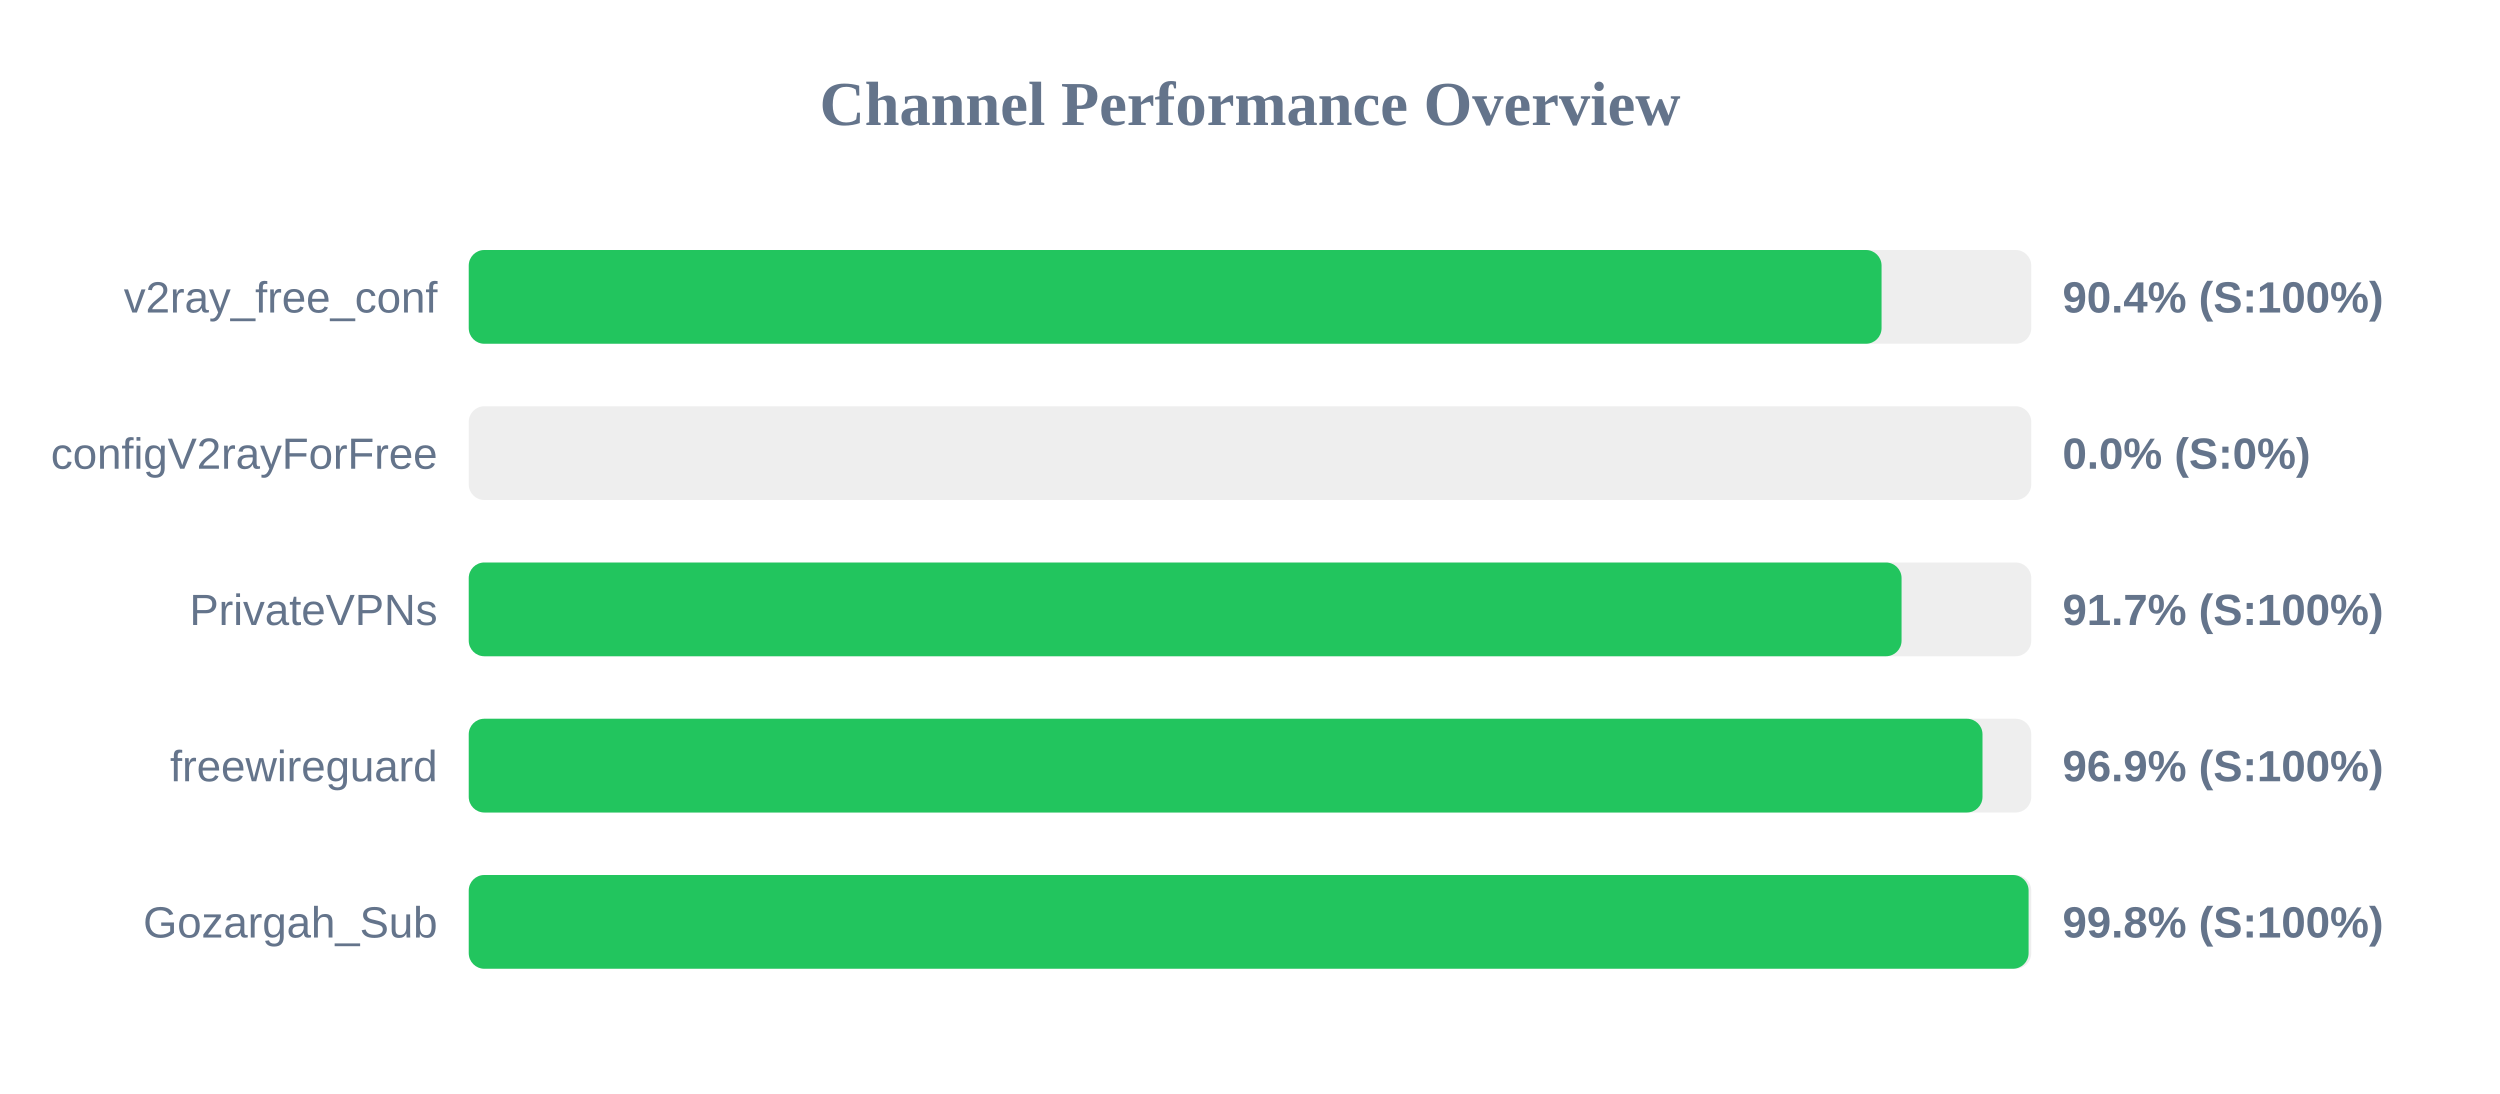
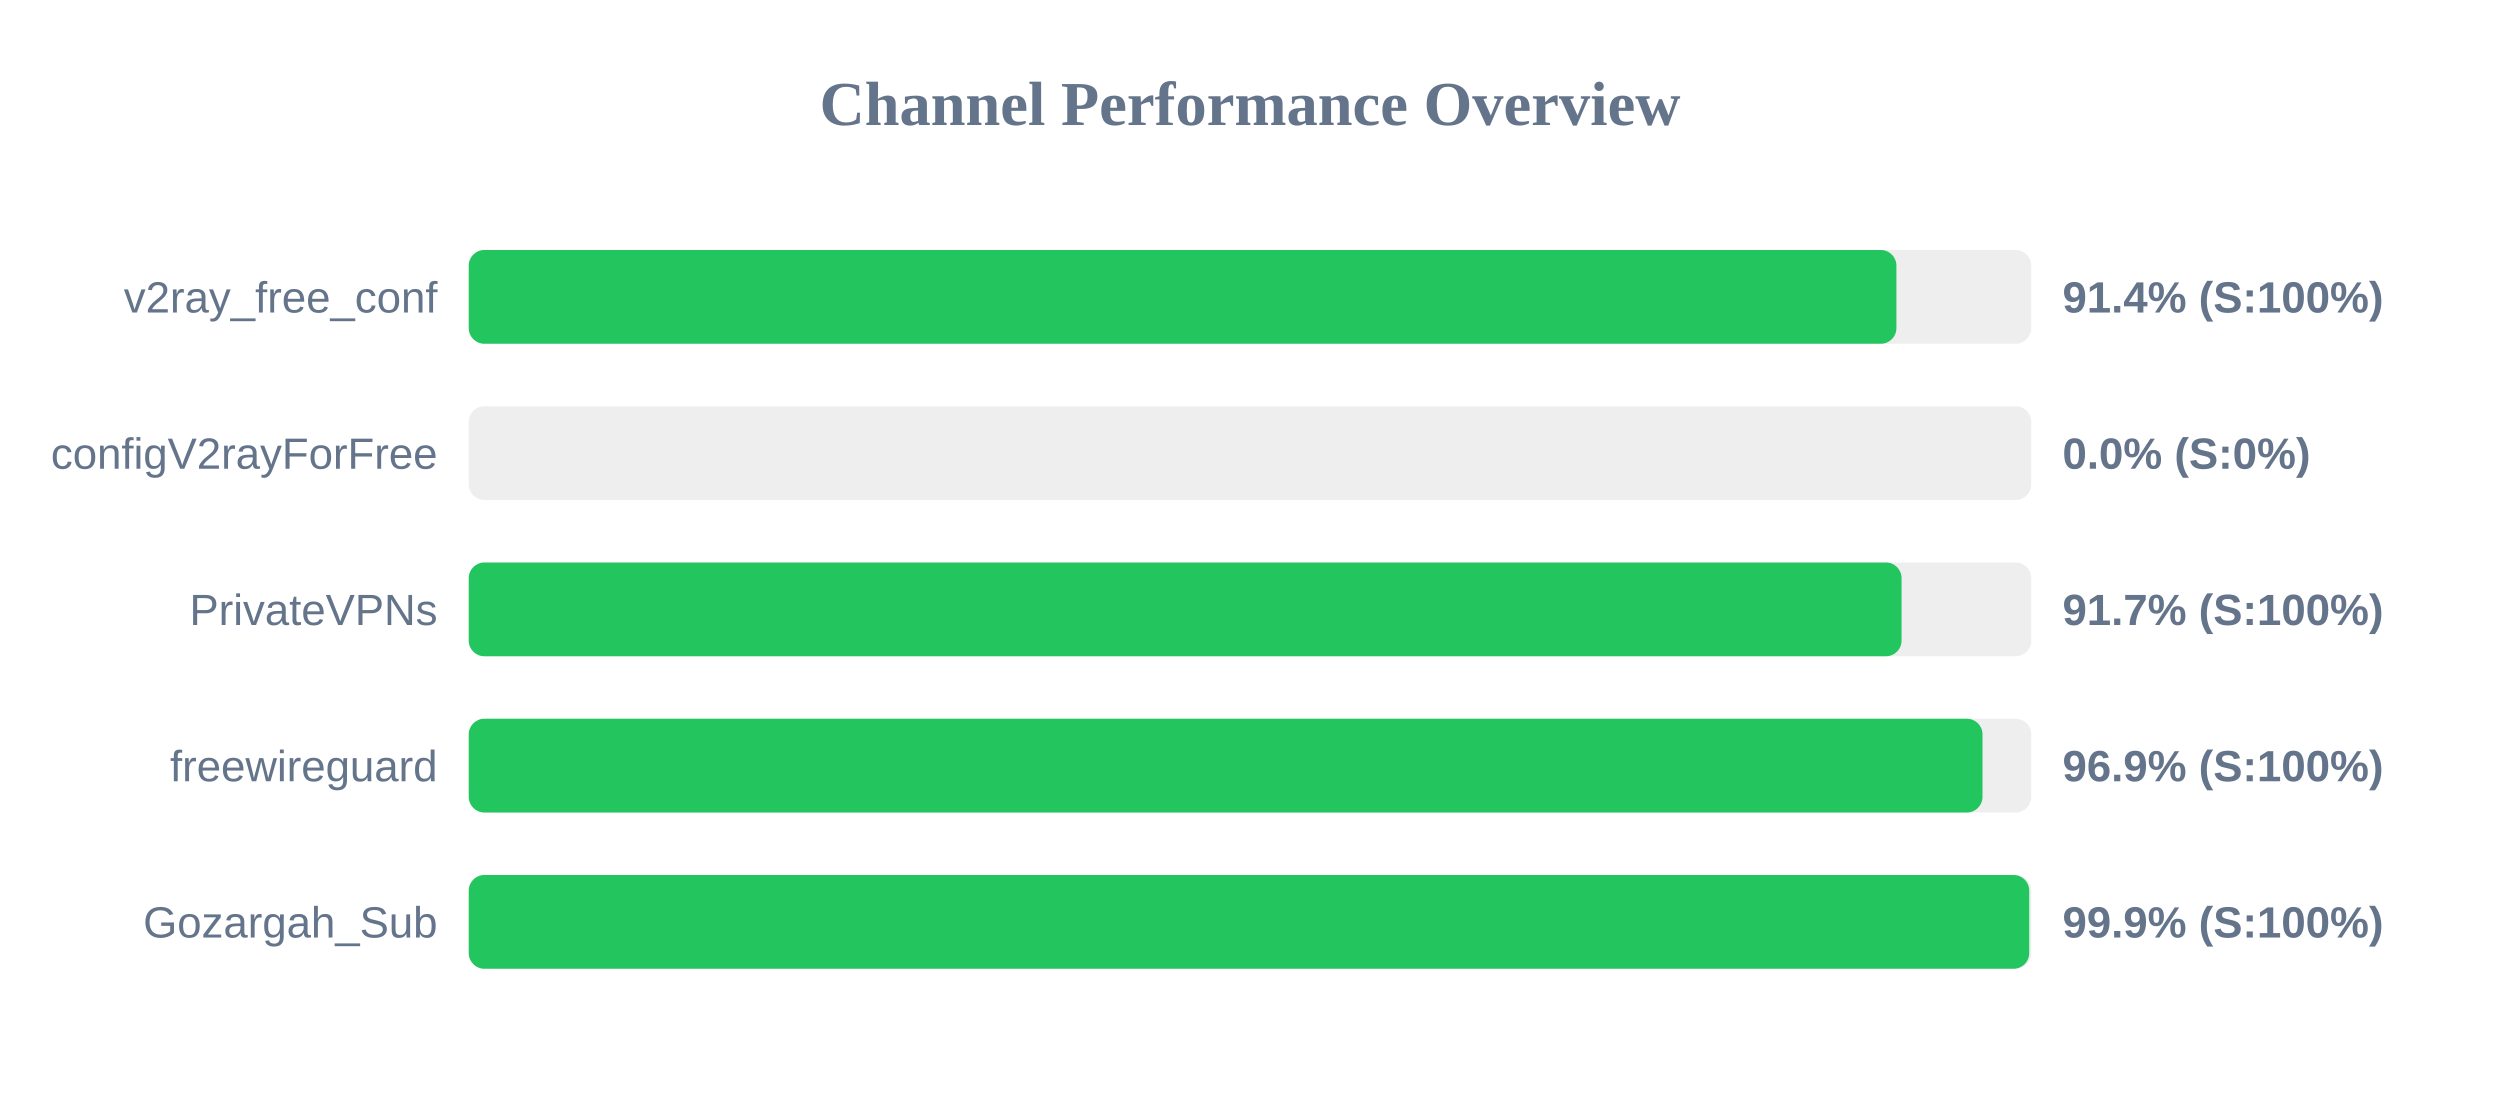
<svg xmlns="http://www.w3.org/2000/svg" width="800" height="350" version="1.1">
  <style>
        .row { font: 14px Arial; fill: #64748b; }
        .score { font: bold 14px Arial; fill: #64748b; }
    </style>
  <text x="400" y="40" text-anchor="middle" font-size="20px" font-weight="bold" fill="#64748b">Channel Performance Overview</text>
  <rect x="150" y="80" width="500" height="30" fill="#eee" rx="5" />
-   <rect x="150" y="80" width="452.1" height="30" fill="#22c55e" rx="5" />
+   <rect x="150" y="80" width="456.85" height="30" fill="#22c55e" rx="5" />
  <text x="140" y="100" text-anchor="end" class="row">v2ray_free_conf</text>
-   <text x="660" y="100" text-anchor="start" class="score">90.4% (S:100%)</text>
+   <text x="660" y="100" text-anchor="start" class="score">91.4% (S:100%)</text>
  <rect x="150" y="130" width="500" height="30" fill="#eee" rx="5" />
  <rect x="150" y="130" width="0.0" height="30" fill="#ef4444" rx="5" />
  <text x="140" y="150" text-anchor="end" class="row">configV2rayForFree</text>
  <text x="660" y="150" text-anchor="start" class="score">0.0% (S:0%)</text>
  <rect x="150" y="180" width="500" height="30" fill="#eee" rx="5" />
  <rect x="150" y="180" width="458.5" height="30" fill="#22c55e" rx="5" />
  <text x="140" y="200" text-anchor="end" class="row">PrivateVPNs</text>
  <text x="660" y="200" text-anchor="start" class="score">91.7% (S:100%)</text>
  <rect x="150" y="230" width="500" height="30" fill="#eee" rx="5" />
  <rect x="150" y="230" width="484.4" height="30" fill="#22c55e" rx="5" />
  <text x="140" y="250" text-anchor="end" class="row">freewireguard</text>
  <text x="660" y="250" text-anchor="start" class="score">96.9% (S:100%)</text>
  <rect x="150" y="280" width="500" height="30" fill="#eee" rx="5" />
-   <rect x="150" y="280" width="499.15" height="30" fill="#22c55e" rx="5" />
+   <rect x="150" y="280" width="499.35" height="30" fill="#22c55e" rx="5" />
  <text x="140" y="300" text-anchor="end" class="row">Gozargah_Sub</text>
-   <text x="660" y="300" text-anchor="start" class="score">99.8% (S:100%)</text>
+   <text x="660" y="300" text-anchor="start" class="score">99.9% (S:100%)</text>
</svg>
